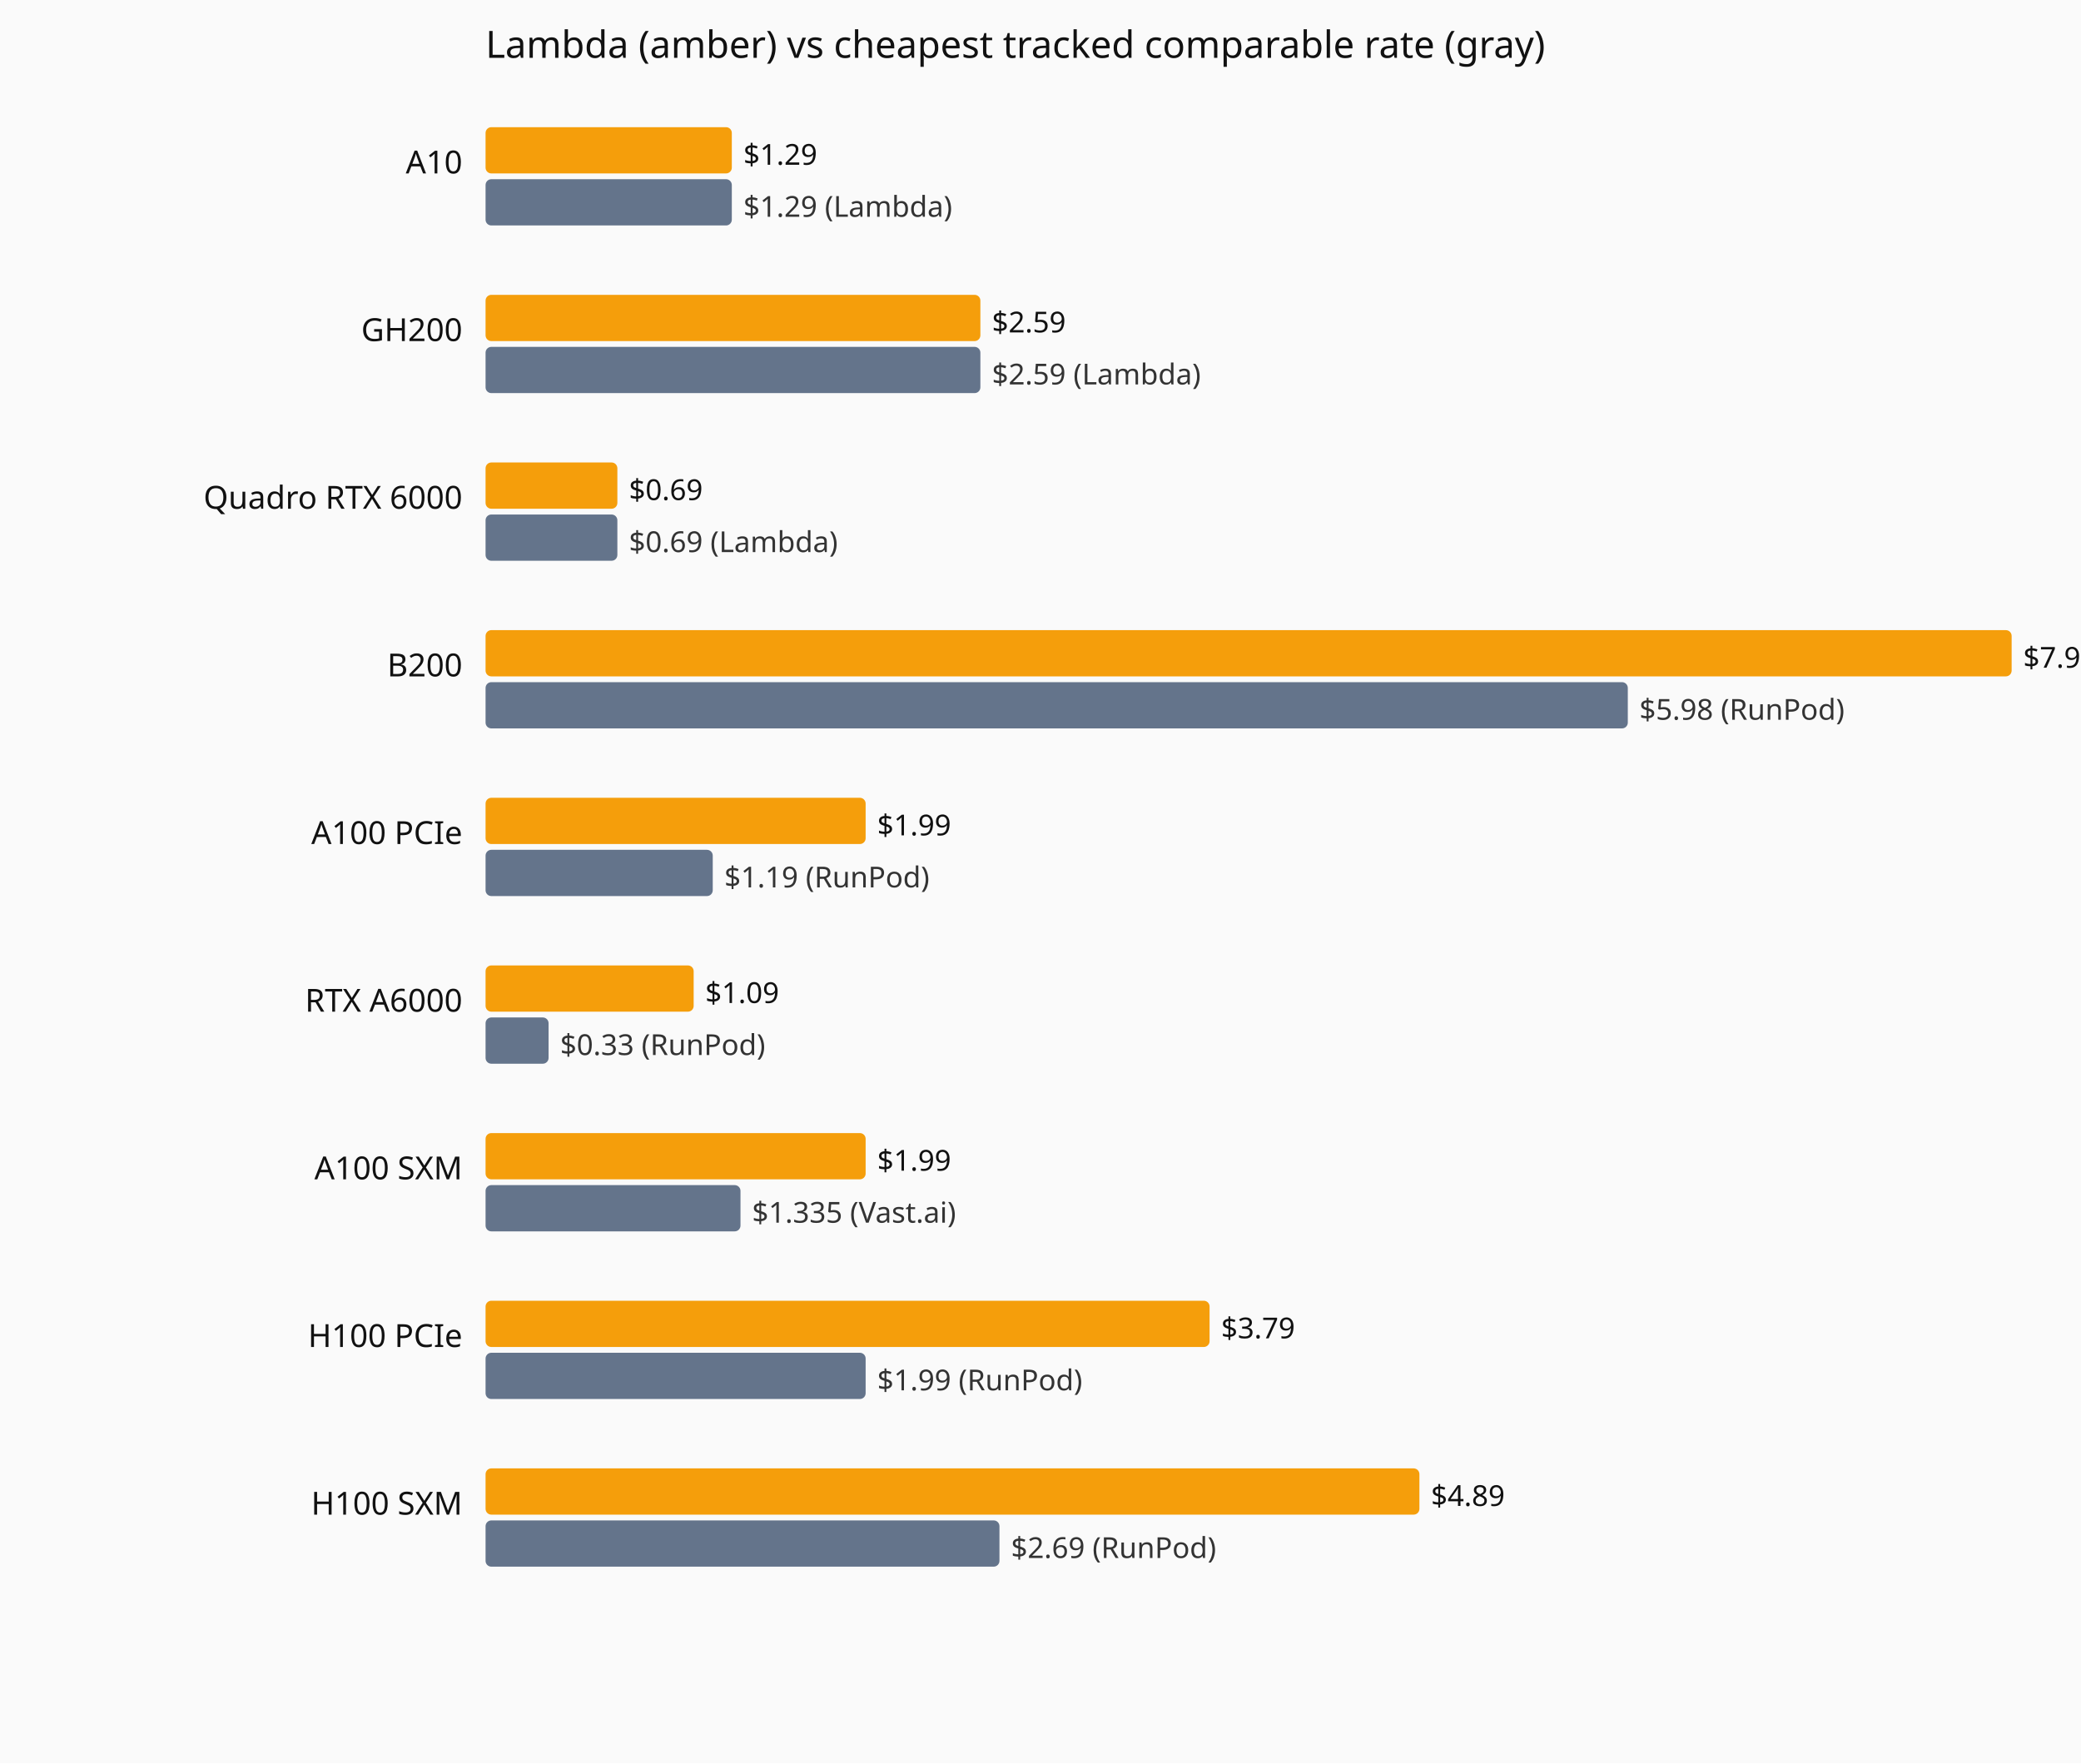
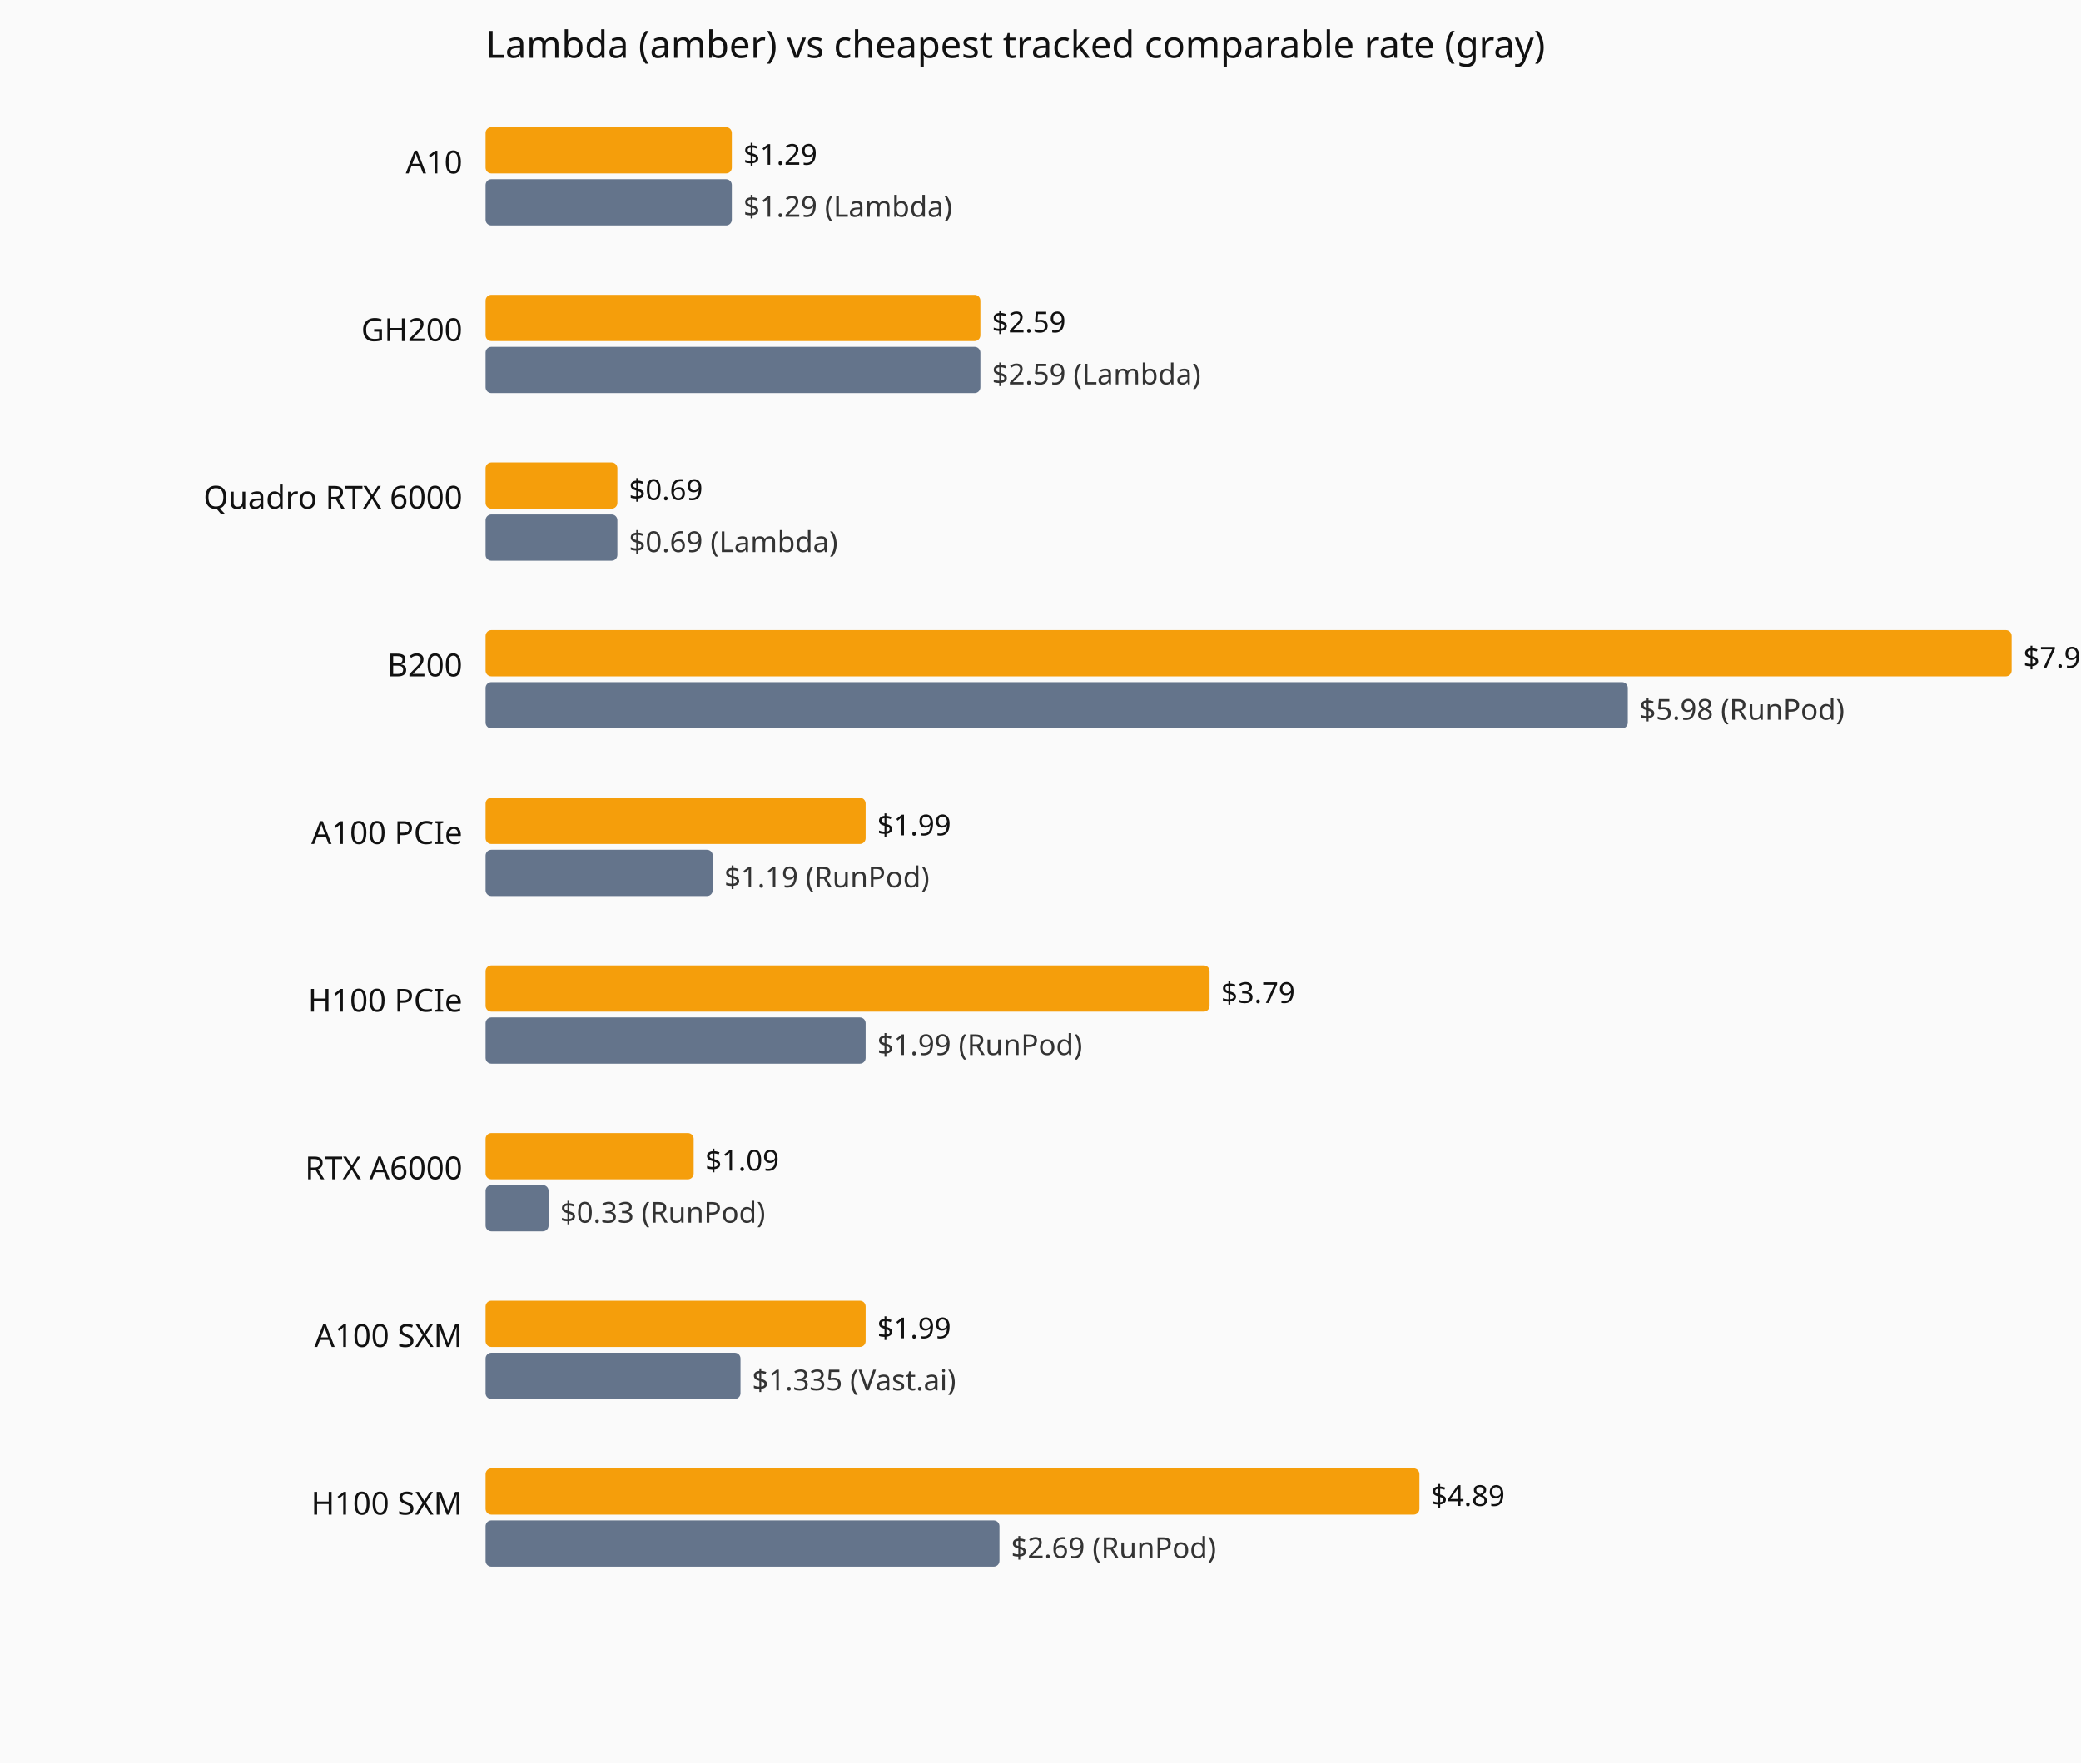
<svg xmlns="http://www.w3.org/2000/svg" viewBox="0 0 720 610" role="img" aria-label="Current hourly rate versus the cheapest tracked vendor, by GPU model.">
  <rect width="720" height="610" fill="#fafafa" />
  <text x="168" y="20" font-family="system-ui,sans-serif" font-size="13" fill="#111">Lambda (amber) vs cheapest tracked comparable rate (gray)</text>
  <text x="160" y="60" text-anchor="end" font-family="system-ui,sans-serif" font-size="11" fill="#111">A10</text>
  <rect x="168" y="44" width="85.2" height="16" fill="#f59e0b" rx="2" />
  <text x="257.2" y="57" font-family="system-ui,sans-serif" font-size="10" fill="#111">$1.29</text>
  <rect x="168" y="62" width="85.2" height="16" fill="#64748b" rx="2" />
  <text x="257.2" y="75" font-family="system-ui,sans-serif" font-size="10" fill="#333">$1.29 (Lambda)</text>
  <text x="160" y="118" text-anchor="end" font-family="system-ui,sans-serif" font-size="11" fill="#111">GH200</text>
  <rect x="168" y="102" width="171.2" height="16" fill="#f59e0b" rx="2" />
  <text x="343.2" y="115" font-family="system-ui,sans-serif" font-size="10" fill="#111">$2.59</text>
  <rect x="168" y="120" width="171.2" height="16" fill="#64748b" rx="2" />
  <text x="343.2" y="133" font-family="system-ui,sans-serif" font-size="10" fill="#333">$2.59 (Lambda)</text>
  <text x="160" y="176" text-anchor="end" font-family="system-ui,sans-serif" font-size="11" fill="#111">Quadro RTX 6000</text>
  <rect x="168" y="160" width="45.6" height="16" fill="#f59e0b" rx="2" />
  <text x="217.6" y="173" font-family="system-ui,sans-serif" font-size="10" fill="#111">$0.69</text>
  <rect x="168" y="178" width="45.6" height="16" fill="#64748b" rx="2" />
  <text x="217.6" y="191" font-family="system-ui,sans-serif" font-size="10" fill="#333">$0.69 (Lambda)</text>
  <text x="160" y="234" text-anchor="end" font-family="system-ui,sans-serif" font-size="11" fill="#111">B200</text>
  <rect x="168" y="218" width="528.0" height="16" fill="#f59e0b" rx="2" />
  <text x="700.0" y="231" font-family="system-ui,sans-serif" font-size="10" fill="#111">$7.99</text>
  <rect x="168" y="236" width="395.2" height="16" fill="#64748b" rx="2" />
  <text x="567.2" y="249" font-family="system-ui,sans-serif" font-size="10" fill="#333">$5.98 (RunPod)</text>
  <text x="160" y="292" text-anchor="end" font-family="system-ui,sans-serif" font-size="11" fill="#111">A100 PCIe</text>
  <rect x="168" y="276" width="131.5" height="16" fill="#f59e0b" rx="2" />
  <text x="303.5" y="289" font-family="system-ui,sans-serif" font-size="10" fill="#111">$1.99</text>
  <rect x="168" y="294" width="78.6" height="16" fill="#64748b" rx="2" />
  <text x="250.6" y="307" font-family="system-ui,sans-serif" font-size="10" fill="#333">$1.19 (RunPod)</text>
-   <text x="160" y="350" text-anchor="end" font-family="system-ui,sans-serif" font-size="11" fill="#111">RTX A6000</text>
-   <rect x="168" y="334" width="72.0" height="16" fill="#f59e0b" rx="2" />
-   <text x="244.0" y="347" font-family="system-ui,sans-serif" font-size="10" fill="#111">$1.09</text>
-   <rect x="168" y="352" width="21.8" height="16" fill="#64748b" rx="2" />
-   <text x="193.8" y="365" font-family="system-ui,sans-serif" font-size="10" fill="#333">$0.33 (RunPod)</text>
-   <text x="160" y="408" text-anchor="end" font-family="system-ui,sans-serif" font-size="11" fill="#111">A100 SXM</text>
-   <rect x="168" y="392" width="131.5" height="16" fill="#f59e0b" rx="2" />
-   <text x="303.5" y="405" font-family="system-ui,sans-serif" font-size="10" fill="#111">$1.99</text>
-   <rect x="168" y="410" width="88.2" height="16" fill="#64748b" rx="2" />
-   <text x="260.2" y="423" font-family="system-ui,sans-serif" font-size="10" fill="#333">$1.335 (Vast.ai)</text>
-   <text x="160" y="466" text-anchor="end" font-family="system-ui,sans-serif" font-size="11" fill="#111">H100 PCIe</text>
-   <rect x="168" y="450" width="250.5" height="16" fill="#f59e0b" rx="2" />
-   <text x="422.5" y="463" font-family="system-ui,sans-serif" font-size="10" fill="#111">$3.79</text>
-   <rect x="168" y="468" width="131.5" height="16" fill="#64748b" rx="2" />
-   <text x="303.5" y="481" font-family="system-ui,sans-serif" font-size="10" fill="#333">$1.99 (RunPod)</text>
+   <text x="160" y="350" text-anchor="end" font-family="system-ui,sans-serif" font-size="11" fill="#111">H100 PCIe</text>
+   <rect x="168" y="334" width="250.5" height="16" fill="#f59e0b" rx="2" />
+   <text x="422.5" y="347" font-family="system-ui,sans-serif" font-size="10" fill="#111">$3.79</text>
+   <rect x="168" y="352" width="131.5" height="16" fill="#64748b" rx="2" />
+   <text x="303.5" y="365" font-family="system-ui,sans-serif" font-size="10" fill="#333">$1.99 (RunPod)</text>
+   <text x="160" y="408" text-anchor="end" font-family="system-ui,sans-serif" font-size="11" fill="#111">RTX A6000</text>
+   <rect x="168" y="392" width="72.0" height="16" fill="#f59e0b" rx="2" />
+   <text x="244.0" y="405" font-family="system-ui,sans-serif" font-size="10" fill="#111">$1.09</text>
+   <rect x="168" y="410" width="21.8" height="16" fill="#64748b" rx="2" />
+   <text x="193.8" y="423" font-family="system-ui,sans-serif" font-size="10" fill="#333">$0.33 (RunPod)</text>
+   <text x="160" y="466" text-anchor="end" font-family="system-ui,sans-serif" font-size="11" fill="#111">A100 SXM</text>
+   <rect x="168" y="450" width="131.5" height="16" fill="#f59e0b" rx="2" />
+   <text x="303.5" y="463" font-family="system-ui,sans-serif" font-size="10" fill="#111">$1.99</text>
+   <rect x="168" y="468" width="88.2" height="16" fill="#64748b" rx="2" />
+   <text x="260.2" y="481" font-family="system-ui,sans-serif" font-size="10" fill="#333">$1.335 (Vast.ai)</text>
  <text x="160" y="524" text-anchor="end" font-family="system-ui,sans-serif" font-size="11" fill="#111">H100 SXM</text>
  <rect x="168" y="508" width="323.1" height="16" fill="#f59e0b" rx="2" />
  <text x="495.1" y="521" font-family="system-ui,sans-serif" font-size="10" fill="#111">$4.89</text>
  <rect x="168" y="526" width="177.8" height="16" fill="#64748b" rx="2" />
  <text x="349.8" y="539" font-family="system-ui,sans-serif" font-size="10" fill="#333">$2.69 (RunPod)</text>
</svg>
